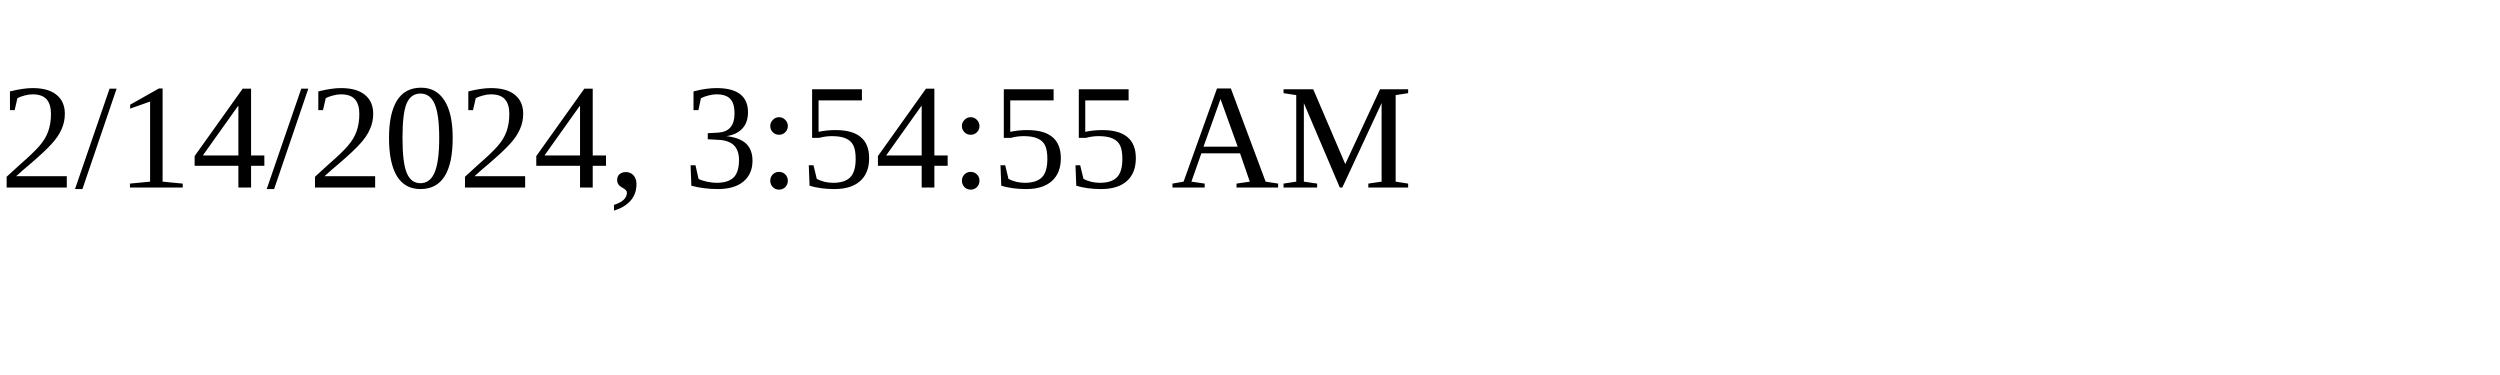
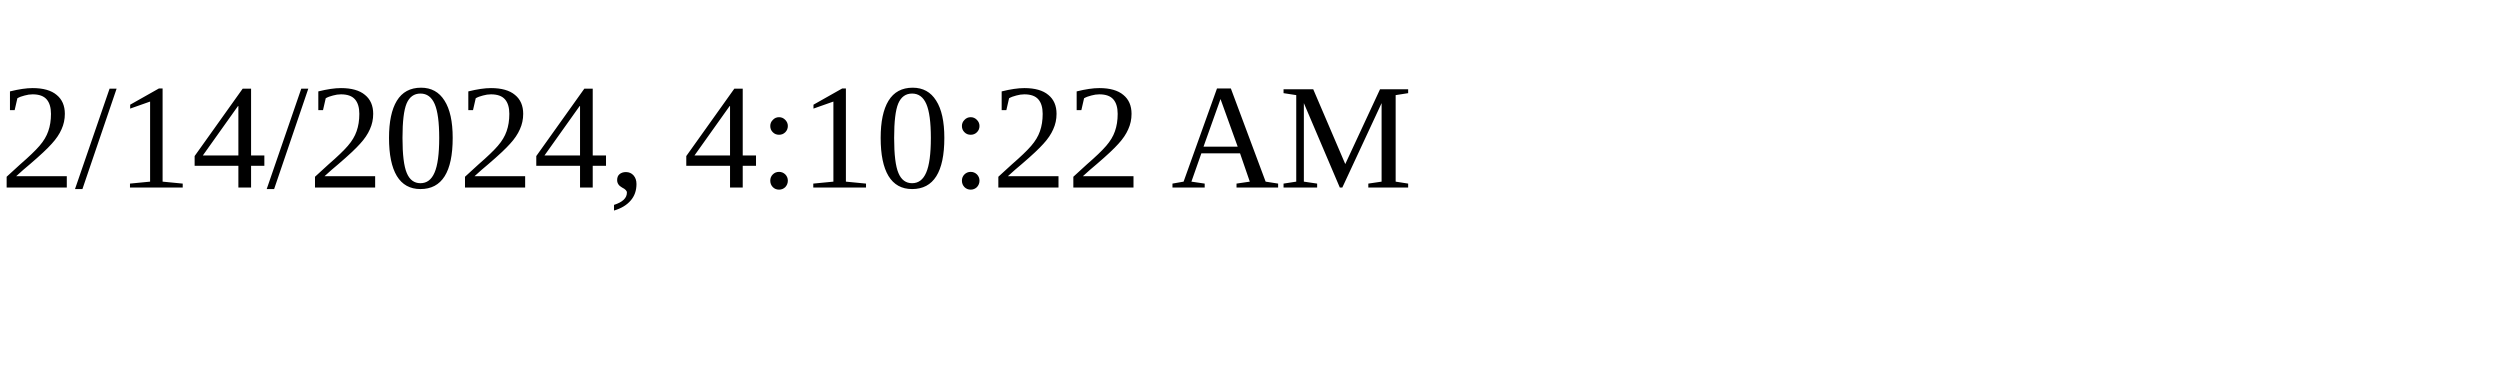
<svg xmlns="http://www.w3.org/2000/svg" height="30" width="200">
-   <text x="0" y="15">2/14/2024, 3:54:55 AM</text>
+   <text x="0" y="15">2/14/2024, 4:10:22 AM</text>
</svg>
